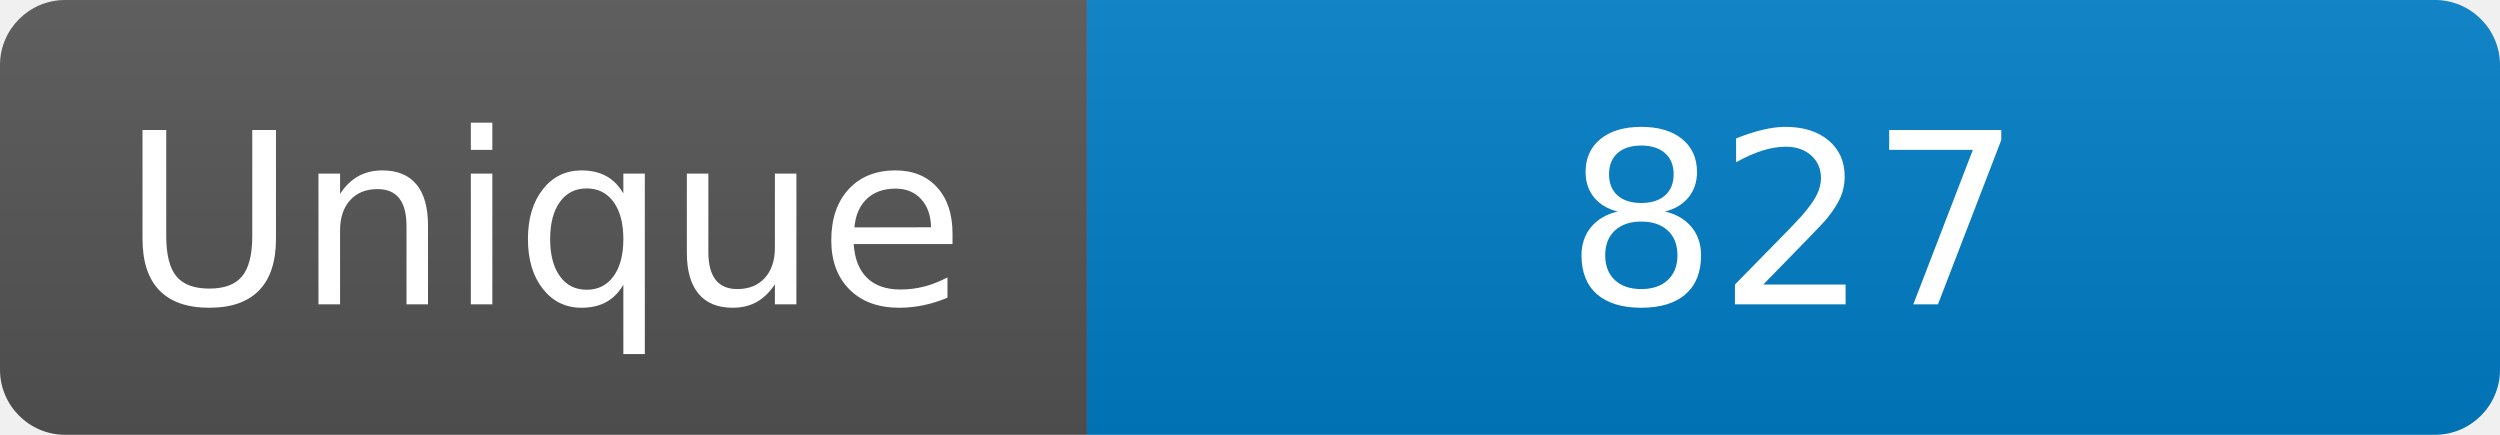
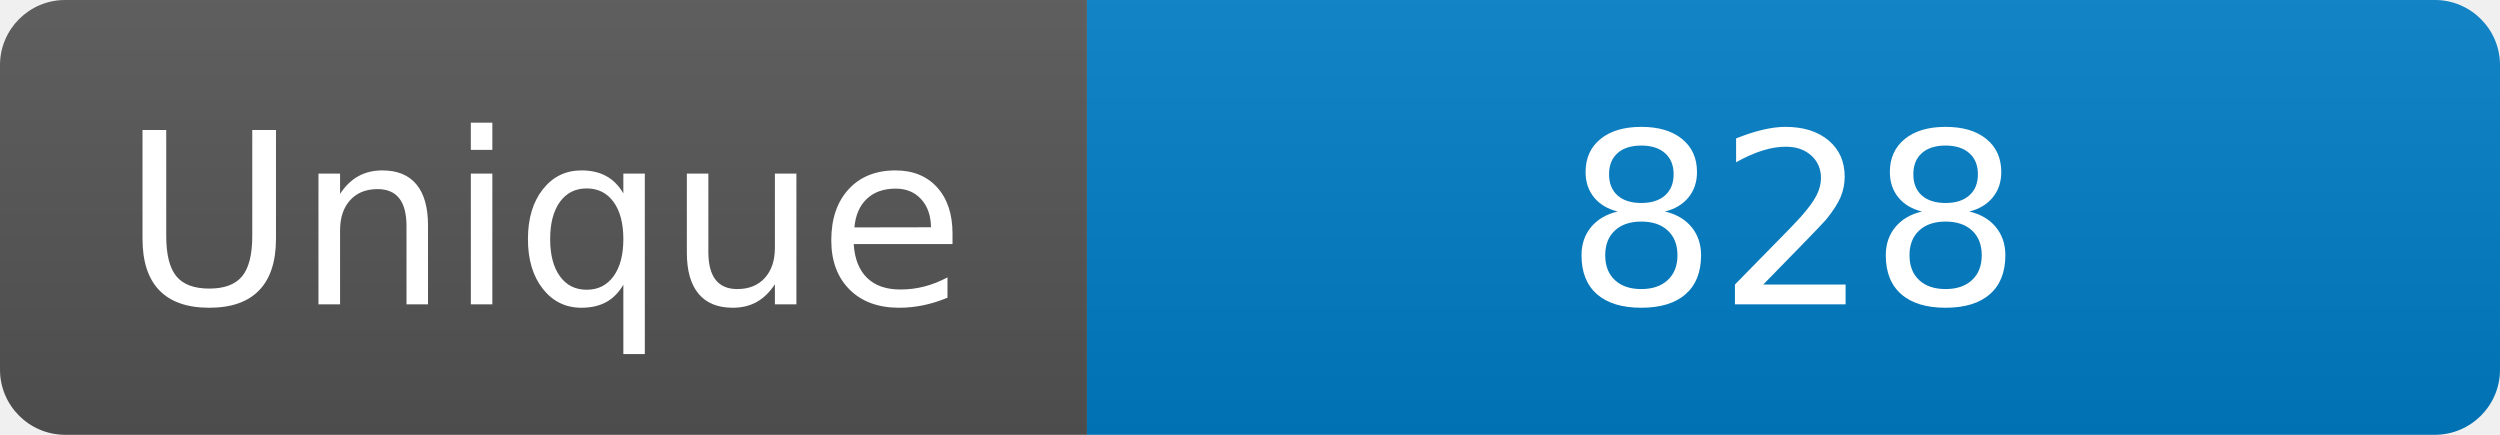
<svg xmlns="http://www.w3.org/2000/svg" width="115" height="20" role="img" aria-label="Maintained?: yes">
  <linearGradient id="s" x2="0" y2="100%">
    <stop offset="0" stop-color="#bbb" stop-opacity=".1" />
    <stop offset="1" stop-opacity=".1" />
  </linearGradient>
  <clipPath id="r">
    <rect width="115" height="20" rx="3" fill="#fff" />
  </clipPath>
  <g clip-path="url(#r)">
    <rect width="50" height="20" fill="#555" />
    <rect x="50" width="160" height="20" fill="#007ec6" />
    <rect width="115" height="20" fill="url(#s)" />
  </g>
  <g fill="#fff" text-anchor="middle" font-family="Verdana,Geneva,DejaVu Sans,sans-serif" font-size="110">
    <text x="250" y="140" transform="scale(.1)" fill="#fff">Unique</text>
-     <text x="825" y="140" transform="scale(.1)" fill="#fff">827</text>
+     <text x="825" y="140" transform="scale(.1)" fill="#fff">828</text>
  </g>
</svg>
